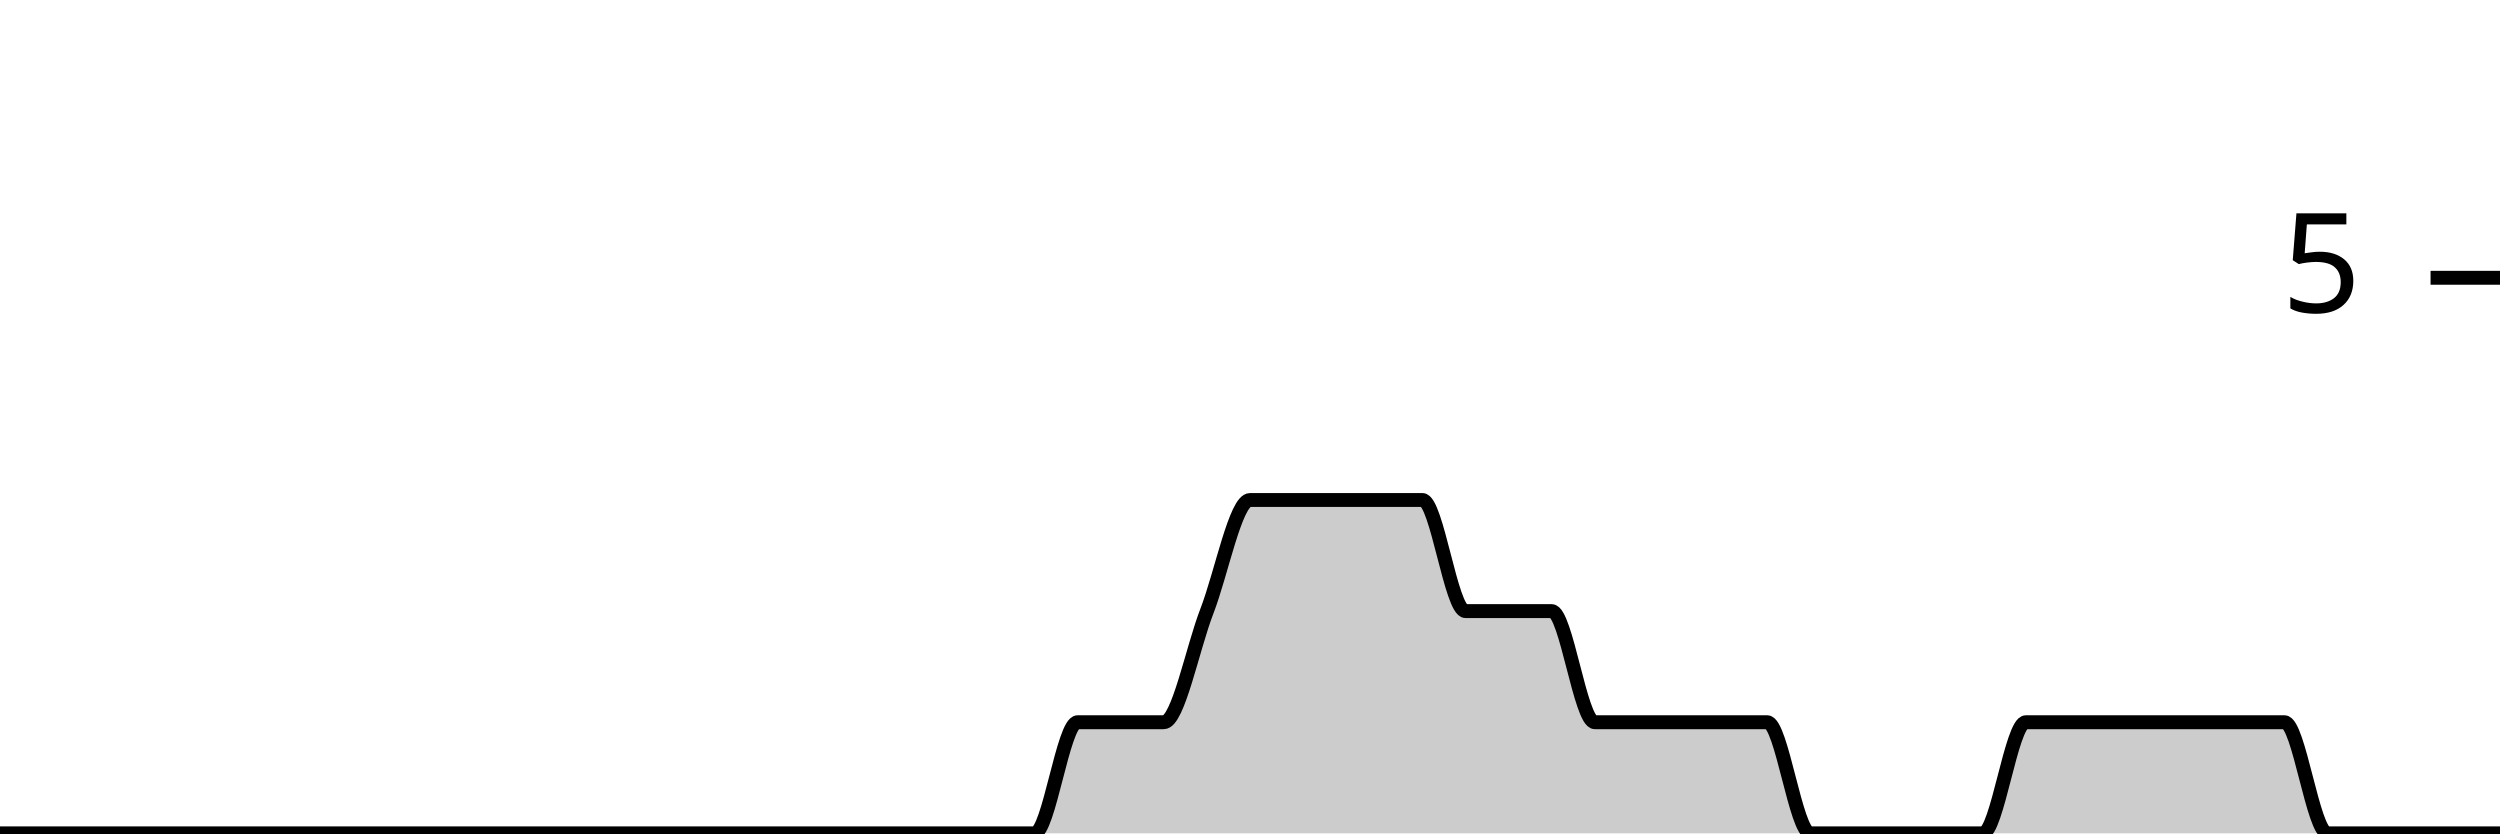
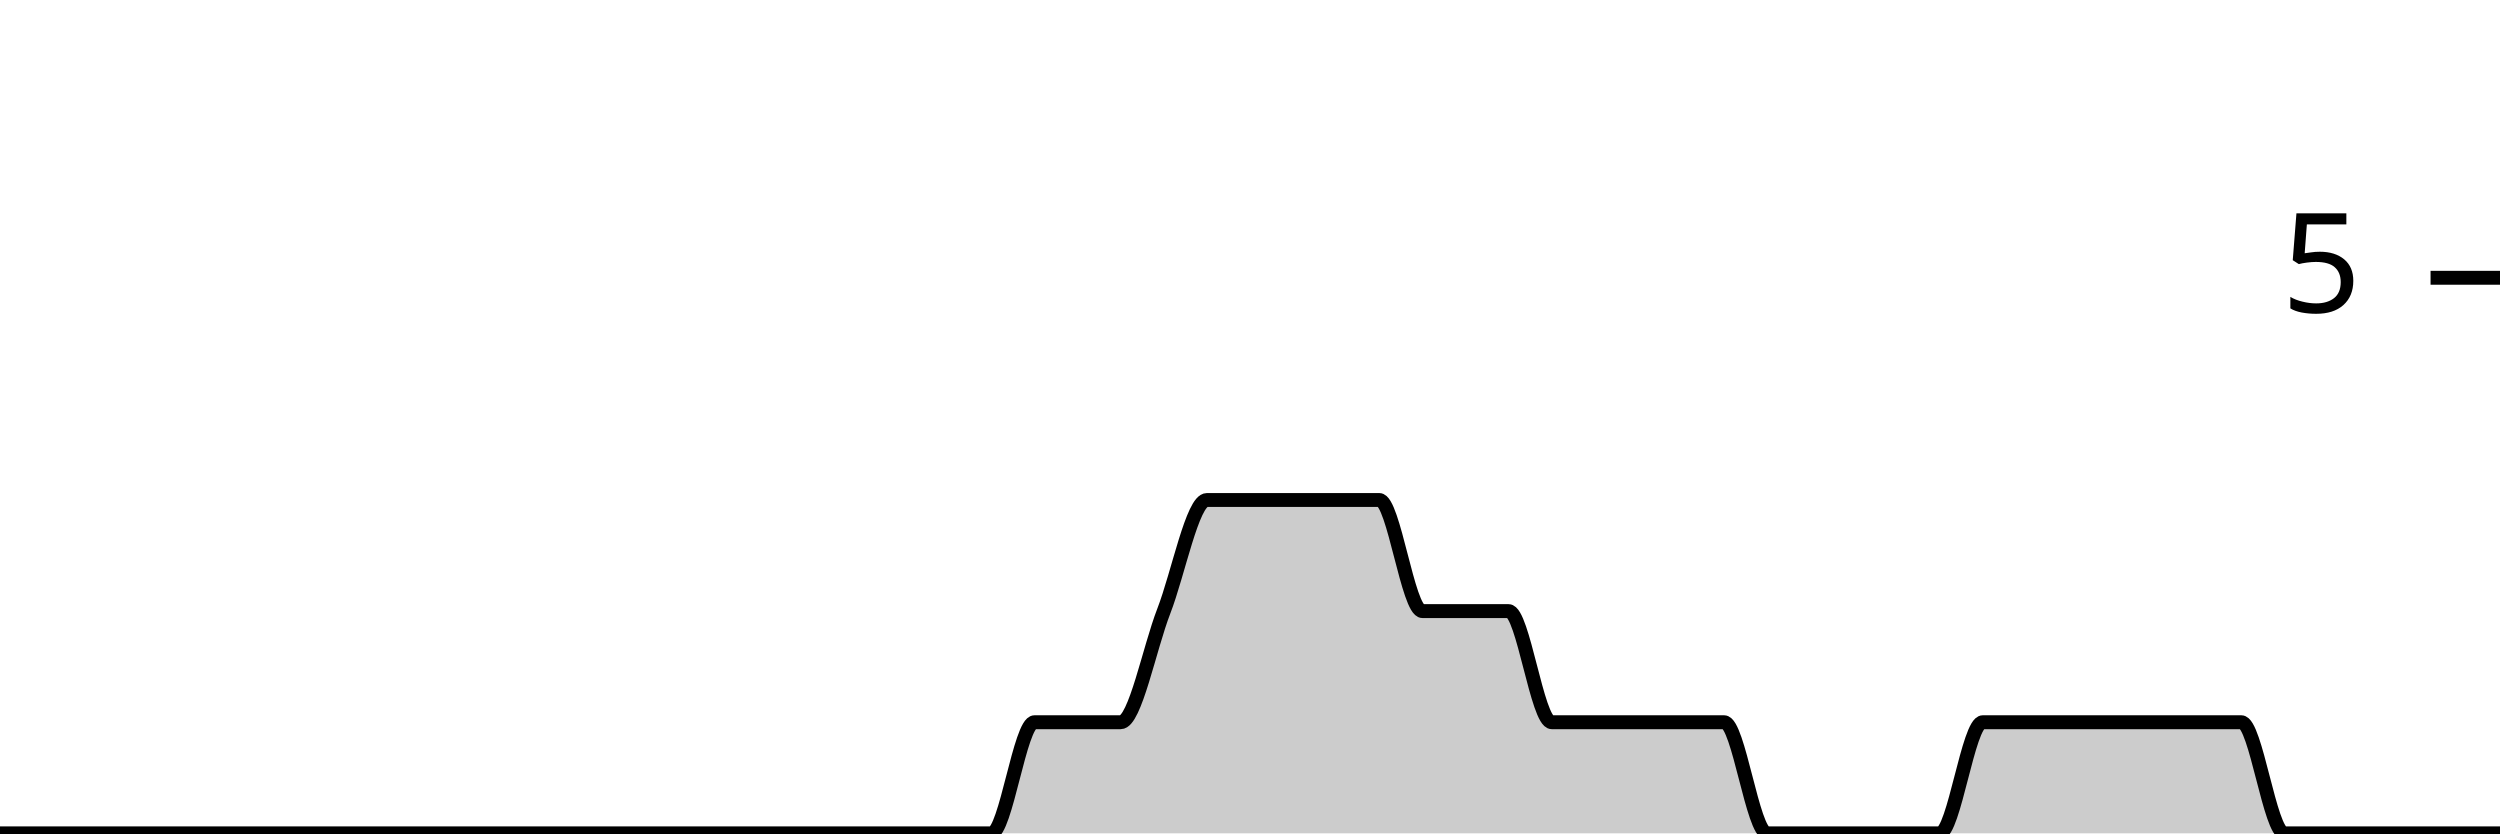
<svg xmlns="http://www.w3.org/2000/svg" viewBox="0 0 180 60">
  <g transform="translate(0,20)">
-     <path class="area" fill="rgba(0, 0, 0, 0.2)" d="M0,40C1.034,40,2.069,40,3.103,40C4.138,40,5.172,40,6.207,40C7.241,40,8.276,40,9.31,40C10.345,40,11.379,40,12.414,40C13.448,40,14.483,40,15.517,40C16.552,40,17.586,40,18.621,40C19.655,40,20.69,40,21.724,40C22.759,40,23.793,40,24.828,40C25.862,40,26.897,40,27.931,40C28.966,40,30,40,31.034,40C32.069,40,33.103,40,34.138,40C35.172,40,36.207,40,37.241,40C38.276,40,39.31,40,40.345,40C41.379,40,42.414,40,43.448,40C44.483,40,45.517,40,46.552,40C47.586,40,48.621,40,49.655,40C50.69,40,51.724,40,52.759,40C53.793,40,54.828,40,55.862,40C56.897,40,57.931,40,58.966,40C60,40,61.034,40,62.069,40C63.103,40,64.138,40,65.172,40C66.207,40,67.241,40,68.276,40C69.31,40,70.345,40,71.379,40C72.414,40,73.448,40,74.483,40C75.517,40,76.552,32,77.586,32C78.621,32,79.655,32,80.69,32C81.724,32,82.759,32,83.793,32C84.828,32,85.862,26.667,86.897,24C87.931,21.333,88.966,16,90,16C91.034,16,92.069,16,93.103,16C94.138,16,95.172,16,96.207,16C97.241,16,98.276,16,99.31,16C100.345,16,101.379,16,102.414,16C103.448,16,104.483,24,105.517,24C106.552,24,107.586,24,108.621,24C109.655,24,110.69,24,111.724,24C112.759,24,113.793,32,114.828,32C115.862,32,116.897,32,117.931,32C118.966,32,120,32,121.034,32C122.069,32,123.103,32,124.138,32C125.172,32,126.207,32,127.241,32C128.276,32,129.31,40,130.345,40C131.379,40,132.414,40,133.448,40C134.483,40,135.517,40,136.552,40C137.586,40,138.621,40,139.655,40C140.69,40,141.724,40,142.759,40C143.793,40,144.828,32,145.862,32C146.897,32,147.931,32,148.966,32C150,32,151.034,32,152.069,32C153.103,32,154.138,32,155.172,32C156.207,32,157.241,32,158.276,32C159.31,32,160.345,32,161.379,32C162.414,32,163.448,32,164.483,32C165.517,32,166.552,40,167.586,40C168.621,40,169.655,40,170.69,40C171.724,40,172.759,40,173.793,40C174.828,40,175.862,40,176.897,40C177.931,40,178.966,40,180,40L180,40C178.966,40,177.931,40,176.897,40C175.862,40,174.828,40,173.793,40C172.759,40,171.724,40,170.69,40C169.655,40,168.621,40,167.586,40C166.552,40,165.517,40,164.483,40C163.448,40,162.414,40,161.379,40C160.345,40,159.31,40,158.276,40C157.241,40,156.207,40,155.172,40C154.138,40,153.103,40,152.069,40C151.034,40,150,40,148.966,40C147.931,40,146.897,40,145.862,40C144.828,40,143.793,40,142.759,40C141.724,40,140.69,40,139.655,40C138.621,40,137.586,40,136.552,40C135.517,40,134.483,40,133.448,40C132.414,40,131.379,40,130.345,40C129.31,40,128.276,40,127.241,40C126.207,40,125.172,40,124.138,40C123.103,40,122.069,40,121.034,40C120,40,118.966,40,117.931,40C116.897,40,115.862,40,114.828,40C113.793,40,112.759,40,111.724,40C110.69,40,109.655,40,108.621,40C107.586,40,106.552,40,105.517,40C104.483,40,103.448,40,102.414,40C101.379,40,100.345,40,99.31,40C98.276,40,97.241,40,96.207,40C95.172,40,94.138,40,93.103,40C92.069,40,91.034,40,90,40C88.966,40,87.931,40,86.897,40C85.862,40,84.828,40,83.793,40C82.759,40,81.724,40,80.69,40C79.655,40,78.621,40,77.586,40C76.552,40,75.517,40,74.483,40C73.448,40,72.414,40,71.379,40C70.345,40,69.31,40,68.276,40C67.241,40,66.207,40,65.172,40C64.138,40,63.103,40,62.069,40C61.034,40,60,40,58.966,40C57.931,40,56.897,40,55.862,40C54.828,40,53.793,40,52.759,40C51.724,40,50.69,40,49.655,40C48.621,40,47.586,40,46.552,40C45.517,40,44.483,40,43.448,40C42.414,40,41.379,40,40.345,40C39.31,40,38.276,40,37.241,40C36.207,40,35.172,40,34.138,40C33.103,40,32.069,40,31.034,40C30,40,28.966,40,27.931,40C26.897,40,25.862,40,24.828,40C23.793,40,22.759,40,21.724,40C20.69,40,19.655,40,18.621,40C17.586,40,16.552,40,15.517,40C14.483,40,13.448,40,12.414,40C11.379,40,10.345,40,9.31,40C8.276,40,7.241,40,6.207,40C5.172,40,4.138,40,3.103,40C2.069,40,1.034,40,0,40Z" />
-     <path class="line" stroke="black" fill="none" d="M0,40C1.034,40,2.069,40,3.103,40C4.138,40,5.172,40,6.207,40C7.241,40,8.276,40,9.31,40C10.345,40,11.379,40,12.414,40C13.448,40,14.483,40,15.517,40C16.552,40,17.586,40,18.621,40C19.655,40,20.69,40,21.724,40C22.759,40,23.793,40,24.828,40C25.862,40,26.897,40,27.931,40C28.966,40,30,40,31.034,40C32.069,40,33.103,40,34.138,40C35.172,40,36.207,40,37.241,40C38.276,40,39.31,40,40.345,40C41.379,40,42.414,40,43.448,40C44.483,40,45.517,40,46.552,40C47.586,40,48.621,40,49.655,40C50.69,40,51.724,40,52.759,40C53.793,40,54.828,40,55.862,40C56.897,40,57.931,40,58.966,40C60,40,61.034,40,62.069,40C63.103,40,64.138,40,65.172,40C66.207,40,67.241,40,68.276,40C69.31,40,70.345,40,71.379,40C72.414,40,73.448,40,74.483,40C75.517,40,76.552,32,77.586,32C78.621,32,79.655,32,80.69,32C81.724,32,82.759,32,83.793,32C84.828,32,85.862,26.667,86.897,24C87.931,21.333,88.966,16,90,16C91.034,16,92.069,16,93.103,16C94.138,16,95.172,16,96.207,16C97.241,16,98.276,16,99.31,16C100.345,16,101.379,16,102.414,16C103.448,16,104.483,24,105.517,24C106.552,24,107.586,24,108.621,24C109.655,24,110.69,24,111.724,24C112.759,24,113.793,32,114.828,32C115.862,32,116.897,32,117.931,32C118.966,32,120,32,121.034,32C122.069,32,123.103,32,124.138,32C125.172,32,126.207,32,127.241,32C128.276,32,129.31,40,130.345,40C131.379,40,132.414,40,133.448,40C134.483,40,135.517,40,136.552,40C137.586,40,138.621,40,139.655,40C140.69,40,141.724,40,142.759,40C143.793,40,144.828,32,145.862,32C146.897,32,147.931,32,148.966,32C150,32,151.034,32,152.069,32C153.103,32,154.138,32,155.172,32C156.207,32,157.241,32,158.276,32C159.31,32,160.345,32,161.379,32C162.414,32,163.448,32,164.483,32C165.517,32,166.552,40,167.586,40C168.621,40,169.655,40,170.69,40C171.724,40,172.759,40,173.793,40C174.828,40,175.862,40,176.897,40C177.931,40,178.966,40,180,40" />
+     <path class="area" fill="rgba(0, 0, 0, 0.2)" d="M0,40C1.034,40,2.069,40,3.103,40C4.138,40,5.172,40,6.207,40C7.241,40,8.276,40,9.31,40C10.345,40,11.379,40,12.414,40C13.448,40,14.483,40,15.517,40C16.552,40,17.586,40,18.621,40C19.655,40,20.69,40,21.724,40C22.759,40,23.793,40,24.828,40C25.862,40,26.897,40,27.931,40C28.966,40,30,40,31.034,40C32.069,40,33.103,40,34.138,40C35.172,40,36.207,40,37.241,40C38.276,40,39.31,40,40.345,40C41.379,40,42.414,40,43.448,40C44.483,40,45.517,40,46.552,40C47.586,40,48.621,40,49.655,40C50.69,40,51.724,40,52.759,40C53.793,40,54.828,40,55.862,40C56.897,40,57.931,40,58.966,40C60,40,61.034,40,62.069,40C63.103,40,64.138,40,65.172,40C66.207,40,67.241,40,68.276,40C69.31,40,70.345,40,71.379,40C72.414,40,73.448,32,74.483,32C75.517,32,76.552,32,77.586,32C78.621,32,79.655,32,80.69,32C81.724,32,82.759,26.667,83.793,24C84.828,21.333,85.862,16,86.897,16C87.931,16,88.966,16,90,16C91.034,16,92.069,16,93.103,16C94.138,16,95.172,16,96.207,16C97.241,16,98.276,16,99.31,16C100.345,16,101.379,24,102.414,24C103.448,24,104.483,24,105.517,24C106.552,24,107.586,24,108.621,24C109.655,24,110.69,32,111.724,32C112.759,32,113.793,32,114.828,32C115.862,32,116.897,32,117.931,32C118.966,32,120,32,121.034,32C122.069,32,123.103,32,124.138,32C125.172,32,126.207,40,127.241,40C128.276,40,129.31,40,130.345,40C131.379,40,132.414,40,133.448,40C134.483,40,135.517,40,136.552,40C137.586,40,138.621,40,139.655,40C140.69,40,141.724,32,142.759,32C143.793,32,144.828,32,145.862,32C146.897,32,147.931,32,148.966,32C150,32,151.034,32,152.069,32C153.103,32,154.138,32,155.172,32C156.207,32,157.241,32,158.276,32C159.31,32,160.345,32,161.379,32C162.414,32,163.448,40,164.483,40C165.517,40,166.552,40,167.586,40C168.621,40,169.655,40,170.69,40C171.724,40,172.759,40,173.793,40C174.828,40,175.862,40,176.897,40C177.931,40,178.966,40,180,40L180,40C178.966,40,177.931,40,176.897,40C175.862,40,174.828,40,173.793,40C172.759,40,171.724,40,170.69,40C169.655,40,168.621,40,167.586,40C166.552,40,165.517,40,164.483,40C163.448,40,162.414,40,161.379,40C160.345,40,159.31,40,158.276,40C157.241,40,156.207,40,155.172,40C154.138,40,153.103,40,152.069,40C151.034,40,150,40,148.966,40C147.931,40,146.897,40,145.862,40C144.828,40,143.793,40,142.759,40C141.724,40,140.69,40,139.655,40C138.621,40,137.586,40,136.552,40C135.517,40,134.483,40,133.448,40C132.414,40,131.379,40,130.345,40C129.31,40,128.276,40,127.241,40C126.207,40,125.172,40,124.138,40C123.103,40,122.069,40,121.034,40C120,40,118.966,40,117.931,40C116.897,40,115.862,40,114.828,40C113.793,40,112.759,40,111.724,40C110.69,40,109.655,40,108.621,40C107.586,40,106.552,40,105.517,40C104.483,40,103.448,40,102.414,40C101.379,40,100.345,40,99.31,40C98.276,40,97.241,40,96.207,40C95.172,40,94.138,40,93.103,40C92.069,40,91.034,40,90,40C88.966,40,87.931,40,86.897,40C85.862,40,84.828,40,83.793,40C82.759,40,81.724,40,80.69,40C79.655,40,78.621,40,77.586,40C76.552,40,75.517,40,74.483,40C73.448,40,72.414,40,71.379,40C70.345,40,69.31,40,68.276,40C67.241,40,66.207,40,65.172,40C64.138,40,63.103,40,62.069,40C61.034,40,60,40,58.966,40C57.931,40,56.897,40,55.862,40C54.828,40,53.793,40,52.759,40C51.724,40,50.69,40,49.655,40C48.621,40,47.586,40,46.552,40C45.517,40,44.483,40,43.448,40C42.414,40,41.379,40,40.345,40C39.31,40,38.276,40,37.241,40C36.207,40,35.172,40,34.138,40C33.103,40,32.069,40,31.034,40C30,40,28.966,40,27.931,40C26.897,40,25.862,40,24.828,40C23.793,40,22.759,40,21.724,40C20.69,40,19.655,40,18.621,40C17.586,40,16.552,40,15.517,40C14.483,40,13.448,40,12.414,40C11.379,40,10.345,40,9.31,40C8.276,40,7.241,40,6.207,40C5.172,40,4.138,40,3.103,40C2.069,40,1.034,40,0,40Z" />
+     <path class="line" stroke="black" fill="none" d="M0,40C1.034,40,2.069,40,3.103,40C4.138,40,5.172,40,6.207,40C7.241,40,8.276,40,9.31,40C10.345,40,11.379,40,12.414,40C13.448,40,14.483,40,15.517,40C16.552,40,17.586,40,18.621,40C19.655,40,20.69,40,21.724,40C22.759,40,23.793,40,24.828,40C25.862,40,26.897,40,27.931,40C28.966,40,30,40,31.034,40C32.069,40,33.103,40,34.138,40C35.172,40,36.207,40,37.241,40C38.276,40,39.31,40,40.345,40C41.379,40,42.414,40,43.448,40C44.483,40,45.517,40,46.552,40C47.586,40,48.621,40,49.655,40C50.69,40,51.724,40,52.759,40C53.793,40,54.828,40,55.862,40C56.897,40,57.931,40,58.966,40C60,40,61.034,40,62.069,40C63.103,40,64.138,40,65.172,40C66.207,40,67.241,40,68.276,40C69.31,40,70.345,40,71.379,40C72.414,40,73.448,32,74.483,32C75.517,32,76.552,32,77.586,32C78.621,32,79.655,32,80.69,32C81.724,32,82.759,26.667,83.793,24C84.828,21.333,85.862,16,86.897,16C87.931,16,88.966,16,90,16C91.034,16,92.069,16,93.103,16C94.138,16,95.172,16,96.207,16C97.241,16,98.276,16,99.31,16C100.345,16,101.379,24,102.414,24C103.448,24,104.483,24,105.517,24C106.552,24,107.586,24,108.621,24C109.655,24,110.69,32,111.724,32C112.759,32,113.793,32,114.828,32C115.862,32,116.897,32,117.931,32C118.966,32,120,32,121.034,32C122.069,32,123.103,32,124.138,32C125.172,32,126.207,40,127.241,40C128.276,40,129.31,40,130.345,40C131.379,40,132.414,40,133.448,40C134.483,40,135.517,40,136.552,40C137.586,40,138.621,40,139.655,40C140.69,40,141.724,32,142.759,32C143.793,32,144.828,32,145.862,32C146.897,32,147.931,32,148.966,32C150,32,151.034,32,152.069,32C153.103,32,154.138,32,155.172,32C156.207,32,157.241,32,158.276,32C159.31,32,160.345,32,161.379,32C162.414,32,163.448,40,164.483,40C165.517,40,166.552,40,167.586,40C168.621,40,169.655,40,170.69,40C171.724,40,172.759,40,173.793,40C174.828,40,175.862,40,176.897,40C177.931,40,178.966,40,180,40" />
    <path class="axis-ceiling" stroke-width="1" stroke="black" fill="none" d="M175,0L180,0" />
    <text class="axis-ceiling-label" font-family="sans-serif" text-anchor="end" font-size="10px" x="170" y="2.5">5</text>
  </g>
</svg>
